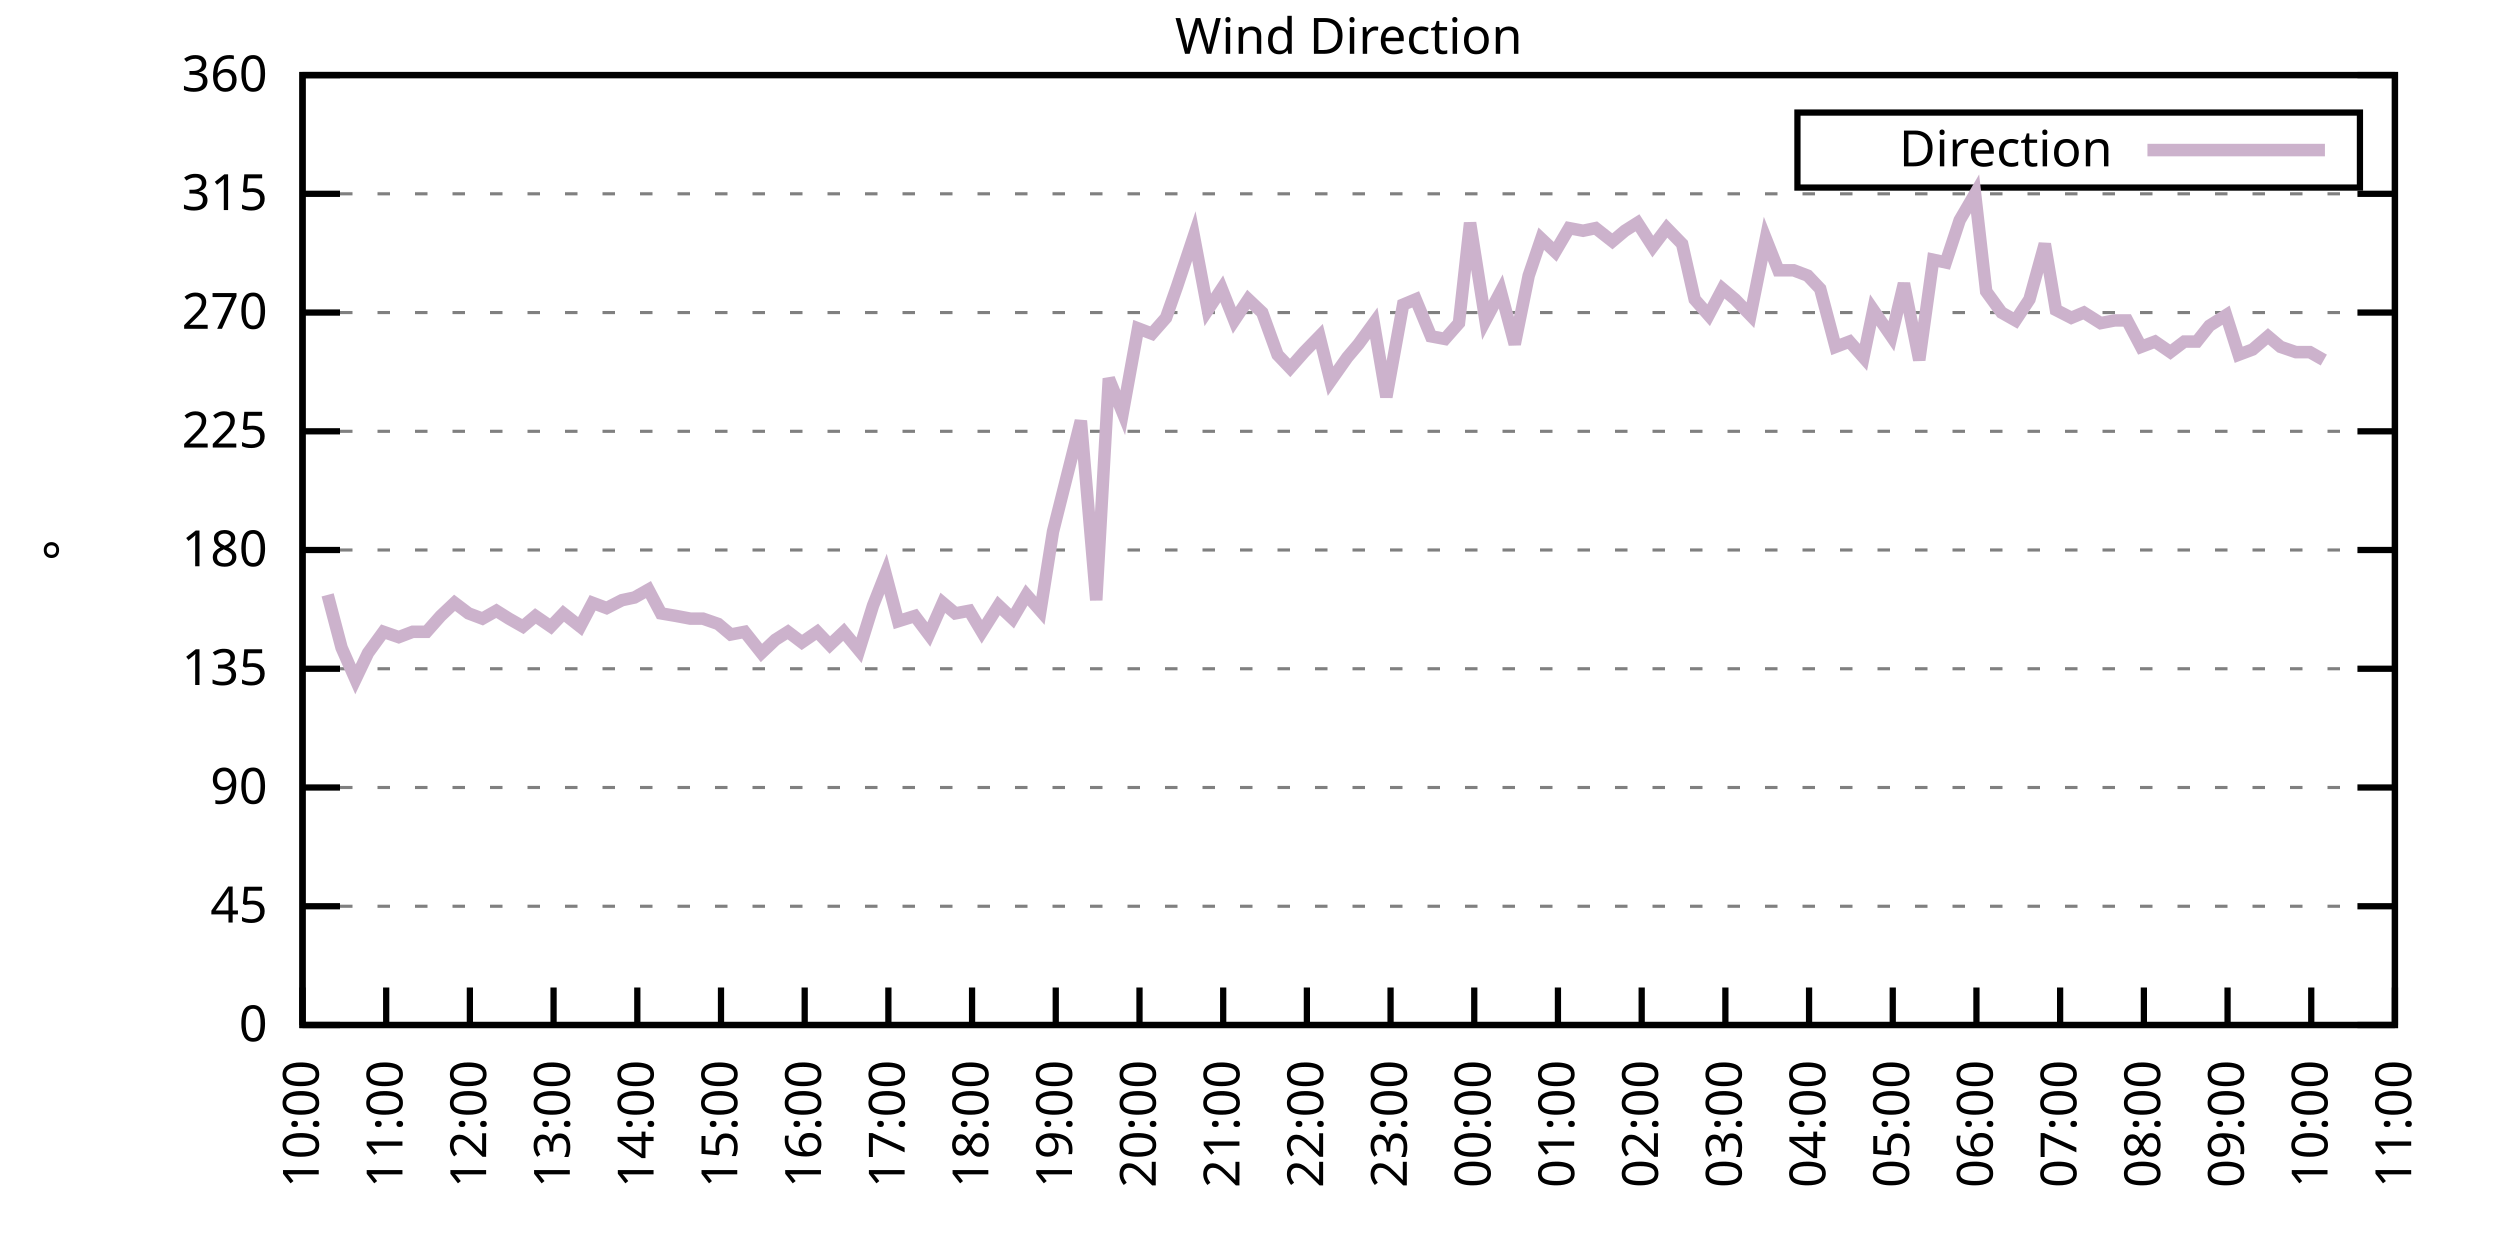
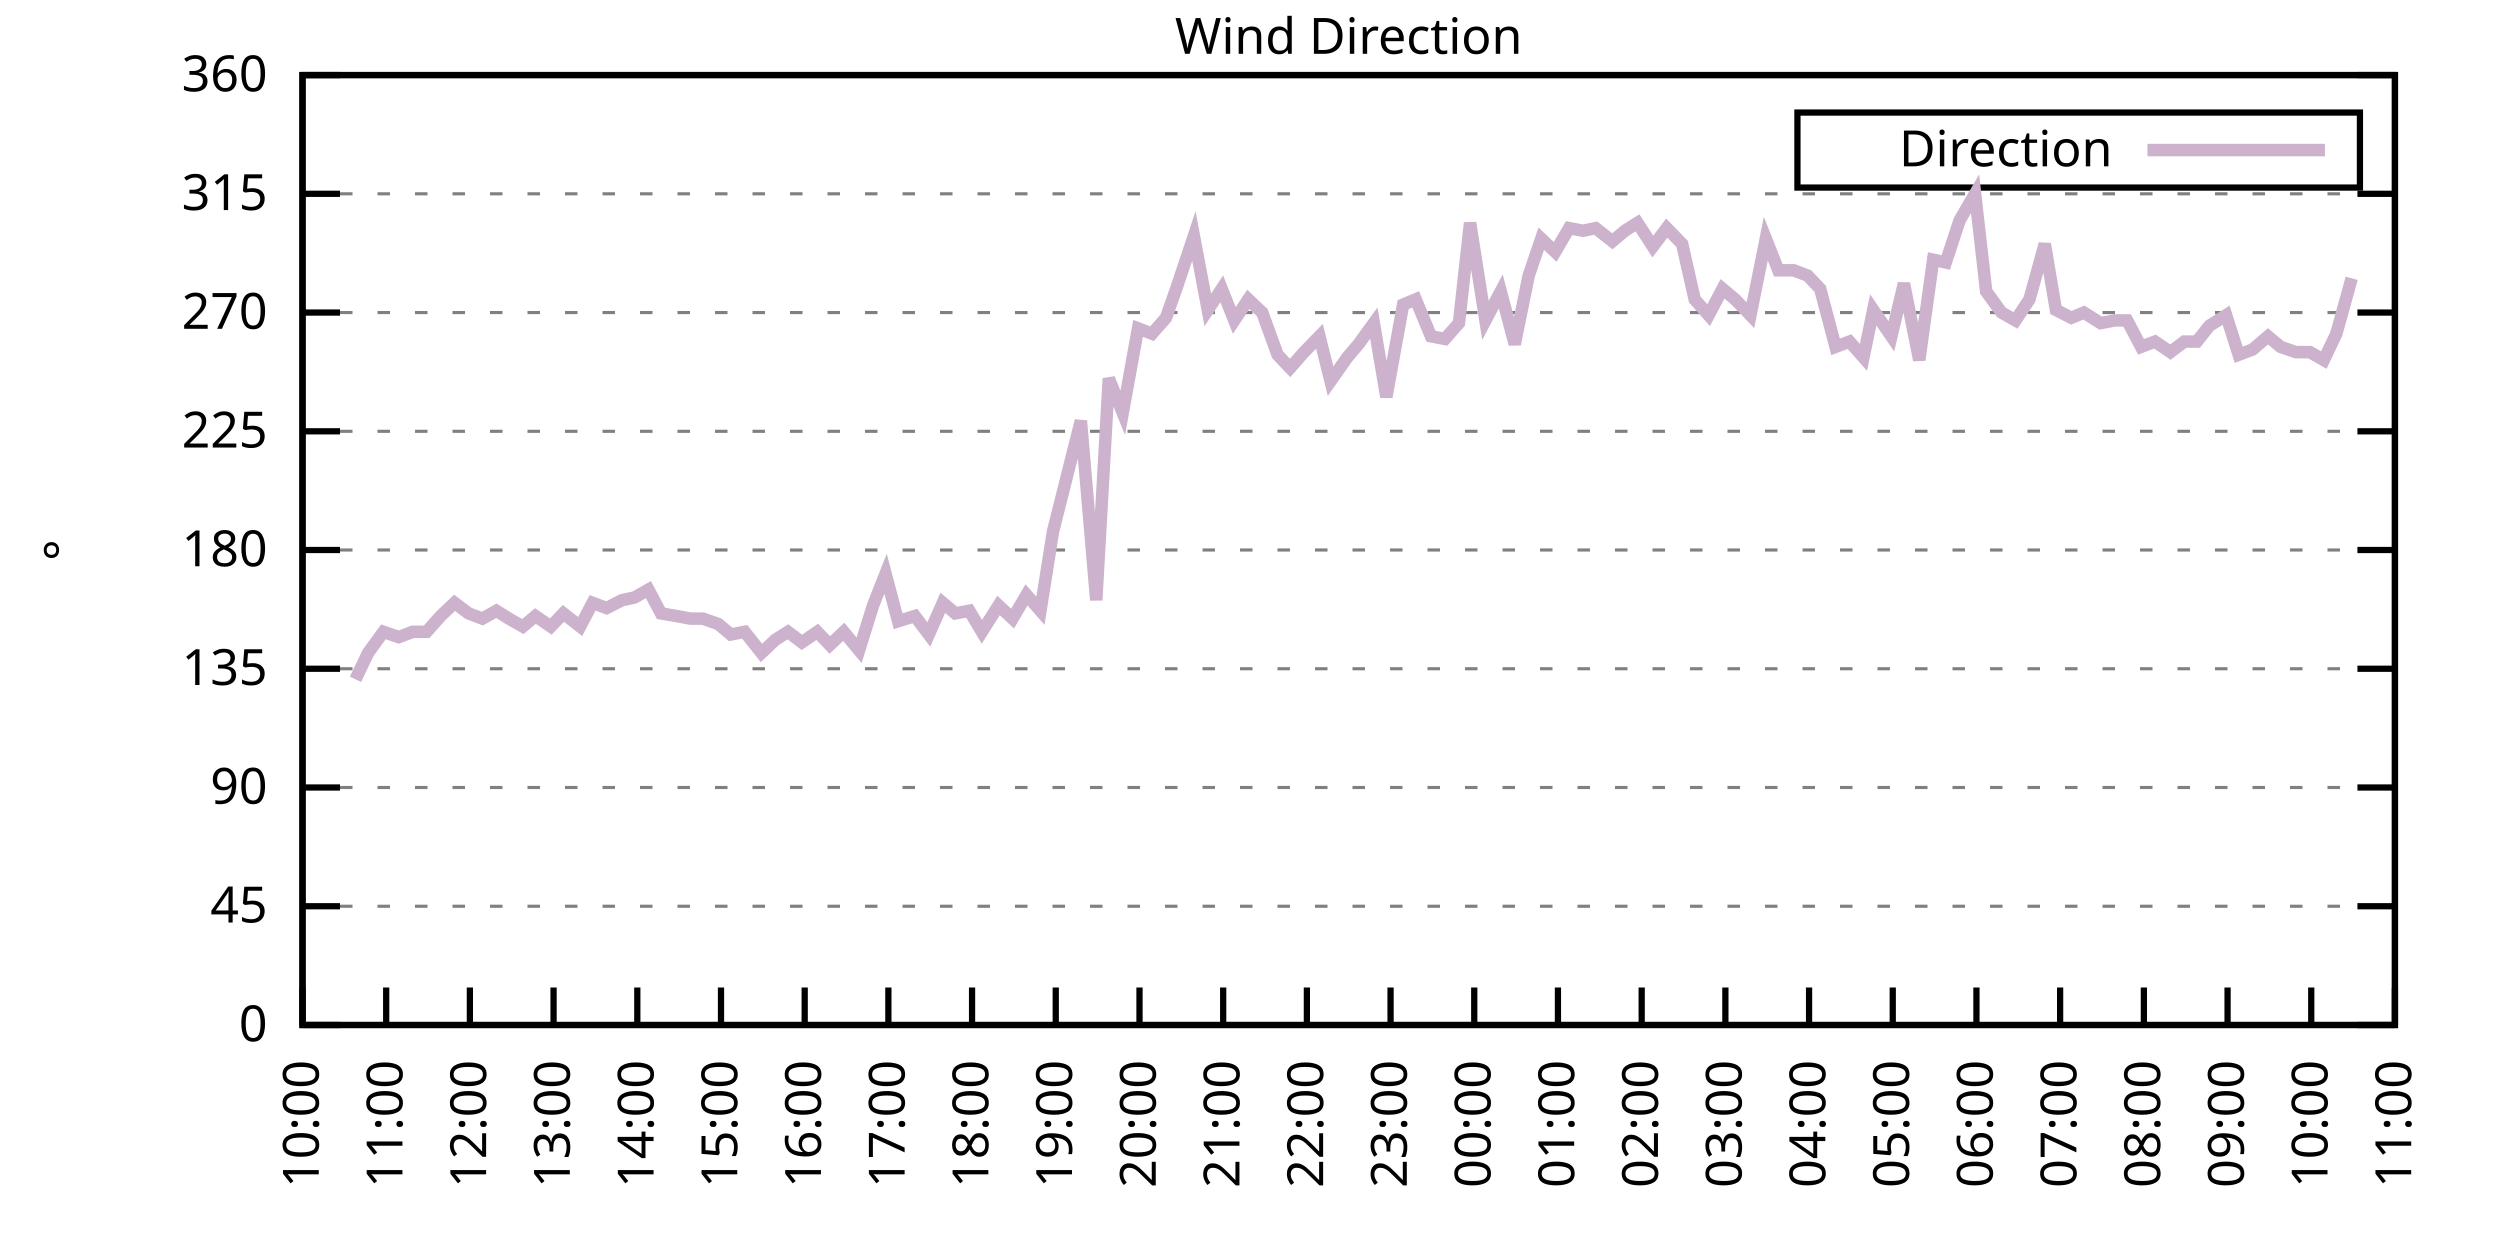
<svg xmlns="http://www.w3.org/2000/svg" xmlns:xlink="http://www.w3.org/1999/xlink" width="400" height="200" viewBox="0 0 400 200">
  <g id="gnuplot_canvas">
    <rect x="0" y="0" width="400" height="200" fill="none" />
    <defs>
      <circle id="gpDot" r="0.5" stroke-width="0.5" stroke="currentColor" />
      <path id="gpPt0" stroke-width="0.333" stroke="currentColor" d="M-1,0 h2 M0,-1 v2" />
      <path id="gpPt1" stroke-width="0.333" stroke="currentColor" d="M-1,-1 L1,1 M1,-1 L-1,1" />
      <path id="gpPt2" stroke-width="0.333" stroke="currentColor" d="M-1,0 L1,0 M0,-1 L0,1 M-1,-1 L1,1 M-1,1 L1,-1" />
      <rect id="gpPt3" stroke-width="0.333" stroke="currentColor" x="-1" y="-1" width="2" height="2" />
      <rect id="gpPt4" stroke-width="0.333" stroke="currentColor" fill="currentColor" x="-1" y="-1" width="2" height="2" />
      <circle id="gpPt5" stroke-width="0.333" stroke="currentColor" cx="0" cy="0" r="1" />
      <use xlink:href="#gpPt5" id="gpPt6" fill="currentColor" stroke="none" />
      <path id="gpPt7" stroke-width="0.333" stroke="currentColor" d="M0,-1.33 L-1.33,0.67 L1.33,0.67 z" />
      <use xlink:href="#gpPt7" id="gpPt8" fill="currentColor" stroke="none" />
      <use xlink:href="#gpPt7" id="gpPt9" stroke="currentColor" transform="rotate(180)" />
      <use xlink:href="#gpPt9" id="gpPt10" fill="currentColor" stroke="none" />
      <use xlink:href="#gpPt3" id="gpPt11" stroke="currentColor" transform="rotate(45)" />
      <use xlink:href="#gpPt11" id="gpPt12" fill="currentColor" stroke="none" />
      <path id="gpPt13" stroke-width="0.333" stroke="currentColor" d="M0,1.330 L1.265,0.411 L0.782,-1.067 L-0.782,-1.076 L-1.265,0.411 z" />
      <use xlink:href="#gpPt13" id="gpPt14" fill="currentColor" stroke="none" />
      <filter id="textbox" filterUnits="objectBoundingBox" x="0" y="0" height="1" width="1">
        <feFlood flood-color="white" flood-opacity="1" result="bgnd" />
        <feComposite in="SourceGraphic" in2="bgnd" operator="atop" />
      </filter>
      <filter id="greybox" filterUnits="objectBoundingBox" x="0" y="0" height="1" width="1">
        <feFlood flood-color="lightgrey" flood-opacity="1" result="grey" />
        <feComposite in="SourceGraphic" in2="grey" operator="atop" />
      </filter>
    </defs>
    <g fill="none" color="white" stroke="currentColor" stroke-width="1.00" stroke-linecap="butt" stroke-linejoin="miter">
</g>
    <g fill="none" color="black" stroke="currentColor" stroke-width="1.00" stroke-linecap="butt" stroke-linejoin="miter">
      <g stroke="none" shape-rendering="crispEdges">
        <polygon fill="rgb(255, 255, 255)" points="48.40,164.00 383.18,164.00 383.18,12.02 48.40,12.02 " />
      </g>
    </g>
    <g fill="none" color="black" stroke="currentColor" stroke-width="1.00" stroke-linecap="butt" stroke-linejoin="miter">
</g>
    <g fill="none" color="black" stroke="black" stroke-width="0.50" stroke-linecap="butt" stroke-linejoin="miter">
</g>
    <g fill="none" color="gray" stroke="currentColor" stroke-width="0.50" stroke-linecap="butt" stroke-linejoin="miter">
      <path stroke="gray" stroke-dasharray="2,4" class="gridline" d="M48.40,164.00 L383.19,164.00  " />
    </g>
    <g fill="none" color="gray" stroke="gray" stroke-width="1.00" stroke-linecap="butt" stroke-linejoin="miter">
</g>
    <g fill="none" color="black" stroke="currentColor" stroke-width="1.00" stroke-linecap="butt" stroke-linejoin="miter">
      <path stroke="black" d="M48.40,164.00 L54.40,164.00 M383.19,164.00 L377.19,164.00  " />
      <g transform="translate(42.80,166.60)" stroke="none" fill="black" font-family="Sans" font-size="8.00" text-anchor="end">
        <text>
          <tspan font-family="Sans"> 0</tspan>
        </text>
      </g>
    </g>
    <g fill="none" color="black" stroke="currentColor" stroke-width="1.00" stroke-linecap="butt" stroke-linejoin="miter">
</g>
    <g fill="none" color="black" stroke="black" stroke-width="0.50" stroke-linecap="butt" stroke-linejoin="miter">
</g>
    <g fill="none" color="gray" stroke="currentColor" stroke-width="0.50" stroke-linecap="butt" stroke-linejoin="miter">
      <path stroke="gray" stroke-dasharray="2,4" class="gridline" d="M48.40,145.00 L383.19,145.00  " />
    </g>
    <g fill="none" color="gray" stroke="gray" stroke-width="1.00" stroke-linecap="butt" stroke-linejoin="miter">
</g>
    <g fill="none" color="black" stroke="currentColor" stroke-width="1.00" stroke-linecap="butt" stroke-linejoin="miter">
      <path stroke="black" d="M48.40,145.00 L54.40,145.00 M383.19,145.00 L377.19,145.00  " />
      <g transform="translate(42.80,147.60)" stroke="none" fill="black" font-family="Sans" font-size="8.00" text-anchor="end">
        <text>
          <tspan font-family="Sans"> 45</tspan>
        </text>
      </g>
    </g>
    <g fill="none" color="black" stroke="currentColor" stroke-width="1.00" stroke-linecap="butt" stroke-linejoin="miter">
</g>
    <g fill="none" color="black" stroke="black" stroke-width="0.50" stroke-linecap="butt" stroke-linejoin="miter">
</g>
    <g fill="none" color="gray" stroke="currentColor" stroke-width="0.50" stroke-linecap="butt" stroke-linejoin="miter">
      <path stroke="gray" stroke-dasharray="2,4" class="gridline" d="M48.40,126.00 L383.19,126.00  " />
    </g>
    <g fill="none" color="gray" stroke="gray" stroke-width="1.00" stroke-linecap="butt" stroke-linejoin="miter">
</g>
    <g fill="none" color="black" stroke="currentColor" stroke-width="1.00" stroke-linecap="butt" stroke-linejoin="miter">
      <path stroke="black" d="M48.40,126.00 L54.40,126.00 M383.19,126.00 L377.19,126.00  " />
      <g transform="translate(42.80,128.60)" stroke="none" fill="black" font-family="Sans" font-size="8.00" text-anchor="end">
        <text>
          <tspan font-family="Sans"> 90</tspan>
        </text>
      </g>
    </g>
    <g fill="none" color="black" stroke="currentColor" stroke-width="1.00" stroke-linecap="butt" stroke-linejoin="miter">
</g>
    <g fill="none" color="black" stroke="black" stroke-width="0.50" stroke-linecap="butt" stroke-linejoin="miter">
</g>
    <g fill="none" color="gray" stroke="currentColor" stroke-width="0.50" stroke-linecap="butt" stroke-linejoin="miter">
      <path stroke="gray" stroke-dasharray="2,4" class="gridline" d="M48.40,107.00 L383.19,107.00  " />
    </g>
    <g fill="none" color="gray" stroke="gray" stroke-width="1.00" stroke-linecap="butt" stroke-linejoin="miter">
</g>
    <g fill="none" color="black" stroke="currentColor" stroke-width="1.00" stroke-linecap="butt" stroke-linejoin="miter">
      <path stroke="black" d="M48.40,107.00 L54.40,107.00 M383.19,107.00 L377.19,107.00  " />
      <g transform="translate(42.80,109.60)" stroke="none" fill="black" font-family="Sans" font-size="8.00" text-anchor="end">
        <text>
          <tspan font-family="Sans"> 135</tspan>
        </text>
      </g>
    </g>
    <g fill="none" color="black" stroke="currentColor" stroke-width="1.00" stroke-linecap="butt" stroke-linejoin="miter">
</g>
    <g fill="none" color="black" stroke="black" stroke-width="0.50" stroke-linecap="butt" stroke-linejoin="miter">
</g>
    <g fill="none" color="gray" stroke="currentColor" stroke-width="0.50" stroke-linecap="butt" stroke-linejoin="miter">
      <path stroke="gray" stroke-dasharray="2,4" class="gridline" d="M48.40,88.00 L383.19,88.00  " />
    </g>
    <g fill="none" color="gray" stroke="gray" stroke-width="1.00" stroke-linecap="butt" stroke-linejoin="miter">
</g>
    <g fill="none" color="black" stroke="currentColor" stroke-width="1.00" stroke-linecap="butt" stroke-linejoin="miter">
      <path stroke="black" d="M48.40,88.00 L54.40,88.00 M383.19,88.00 L377.19,88.00  " />
      <g transform="translate(42.80,90.60)" stroke="none" fill="black" font-family="Sans" font-size="8.00" text-anchor="end">
        <text>
          <tspan font-family="Sans"> 180</tspan>
        </text>
      </g>
    </g>
    <g fill="none" color="black" stroke="currentColor" stroke-width="1.00" stroke-linecap="butt" stroke-linejoin="miter">
</g>
    <g fill="none" color="black" stroke="black" stroke-width="0.50" stroke-linecap="butt" stroke-linejoin="miter">
</g>
    <g fill="none" color="gray" stroke="currentColor" stroke-width="0.50" stroke-linecap="butt" stroke-linejoin="miter">
      <path stroke="gray" stroke-dasharray="2,4" class="gridline" d="M48.40,69.01 L383.19,69.01  " />
    </g>
    <g fill="none" color="gray" stroke="gray" stroke-width="1.00" stroke-linecap="butt" stroke-linejoin="miter">
</g>
    <g fill="none" color="black" stroke="currentColor" stroke-width="1.00" stroke-linecap="butt" stroke-linejoin="miter">
      <path stroke="black" d="M48.40,69.01 L54.40,69.01 M383.19,69.01 L377.19,69.01  " />
      <g transform="translate(42.80,71.61)" stroke="none" fill="black" font-family="Sans" font-size="8.00" text-anchor="end">
        <text>
          <tspan font-family="Sans"> 225</tspan>
        </text>
      </g>
    </g>
    <g fill="none" color="black" stroke="currentColor" stroke-width="1.00" stroke-linecap="butt" stroke-linejoin="miter">
</g>
    <g fill="none" color="black" stroke="black" stroke-width="0.50" stroke-linecap="butt" stroke-linejoin="miter">
</g>
    <g fill="none" color="gray" stroke="currentColor" stroke-width="0.50" stroke-linecap="butt" stroke-linejoin="miter">
      <path stroke="gray" stroke-dasharray="2,4" class="gridline" d="M48.40,50.01 L383.19,50.01  " />
    </g>
    <g fill="none" color="gray" stroke="gray" stroke-width="1.00" stroke-linecap="butt" stroke-linejoin="miter">
</g>
    <g fill="none" color="black" stroke="currentColor" stroke-width="1.00" stroke-linecap="butt" stroke-linejoin="miter">
      <path stroke="black" d="M48.40,50.01 L54.40,50.01 M383.19,50.01 L377.19,50.01  " />
      <g transform="translate(42.80,52.61)" stroke="none" fill="black" font-family="Sans" font-size="8.00" text-anchor="end">
        <text>
          <tspan font-family="Sans"> 270</tspan>
        </text>
      </g>
    </g>
    <g fill="none" color="black" stroke="currentColor" stroke-width="1.00" stroke-linecap="butt" stroke-linejoin="miter">
</g>
    <g fill="none" color="black" stroke="black" stroke-width="0.50" stroke-linecap="butt" stroke-linejoin="miter">
</g>
    <g fill="none" color="gray" stroke="currentColor" stroke-width="0.50" stroke-linecap="butt" stroke-linejoin="miter">
      <path stroke="gray" stroke-dasharray="2,4" class="gridline" d="M48.40,31.01 L383.19,31.01  " />
    </g>
    <g fill="none" color="gray" stroke="gray" stroke-width="1.00" stroke-linecap="butt" stroke-linejoin="miter">
</g>
    <g fill="none" color="black" stroke="currentColor" stroke-width="1.00" stroke-linecap="butt" stroke-linejoin="miter">
      <path stroke="black" d="M48.40,31.01 L54.40,31.01 M383.19,31.01 L377.19,31.01  " />
      <g transform="translate(42.80,33.61)" stroke="none" fill="black" font-family="Sans" font-size="8.00" text-anchor="end">
        <text>
          <tspan font-family="Sans"> 315</tspan>
        </text>
      </g>
    </g>
    <g fill="none" color="black" stroke="currentColor" stroke-width="1.00" stroke-linecap="butt" stroke-linejoin="miter">
</g>
    <g fill="none" color="black" stroke="black" stroke-width="0.50" stroke-linecap="butt" stroke-linejoin="miter">
</g>
    <g fill="none" color="gray" stroke="currentColor" stroke-width="0.50" stroke-linecap="butt" stroke-linejoin="miter">
      <path stroke="gray" stroke-dasharray="2,4" class="gridline" d="M48.40,12.01 L383.19,12.01  " />
    </g>
    <g fill="none" color="gray" stroke="gray" stroke-width="1.00" stroke-linecap="butt" stroke-linejoin="miter">
</g>
    <g fill="none" color="black" stroke="currentColor" stroke-width="1.00" stroke-linecap="butt" stroke-linejoin="miter">
      <path stroke="black" d="M48.40,12.01 L54.40,12.01 M383.19,12.01 L377.19,12.01  " />
      <g transform="translate(42.80,14.61)" stroke="none" fill="black" font-family="Sans" font-size="8.00" text-anchor="end">
        <text>
          <tspan font-family="Sans"> 360</tspan>
        </text>
      </g>
    </g>
    <g fill="none" color="black" stroke="currentColor" stroke-width="1.00" stroke-linecap="butt" stroke-linejoin="miter">
      <path stroke="black" d="M48.40,164.00 L48.40,158.00  " />
      <g transform="translate(51.00,169.60) rotate(270.00)" stroke="none" fill="black" font-family="Sans" font-size="8.00" text-anchor="end">
        <text>
          <tspan font-family="Sans">10:00</tspan>
        </text>
      </g>
    </g>
    <g fill="none" color="black" stroke="currentColor" stroke-width="1.00" stroke-linecap="butt" stroke-linejoin="miter">
      <path stroke="black" d="M61.79,164.00 L61.79,158.00  " />
      <g transform="translate(64.39,169.60) rotate(270.00)" stroke="none" fill="black" font-family="Sans" font-size="8.00" text-anchor="end">
        <text>
          <tspan font-family="Sans">11:00</tspan>
        </text>
      </g>
    </g>
    <g fill="none" color="black" stroke="currentColor" stroke-width="1.00" stroke-linecap="butt" stroke-linejoin="miter">
      <path stroke="black" d="M75.18,164.00 L75.18,158.00  " />
      <g transform="translate(77.78,169.60) rotate(270.00)" stroke="none" fill="black" font-family="Sans" font-size="8.00" text-anchor="end">
        <text>
          <tspan font-family="Sans">12:00</tspan>
        </text>
      </g>
    </g>
    <g fill="none" color="black" stroke="currentColor" stroke-width="1.00" stroke-linecap="butt" stroke-linejoin="miter">
      <path stroke="black" d="M88.57,164.00 L88.57,158.00  " />
      <g transform="translate(91.17,169.60) rotate(270.00)" stroke="none" fill="black" font-family="Sans" font-size="8.00" text-anchor="end">
        <text>
          <tspan font-family="Sans">13:00</tspan>
        </text>
      </g>
    </g>
    <g fill="none" color="black" stroke="currentColor" stroke-width="1.00" stroke-linecap="butt" stroke-linejoin="miter">
      <path stroke="black" d="M101.97,164.00 L101.97,158.00  " />
      <g transform="translate(104.57,169.60) rotate(270.00)" stroke="none" fill="black" font-family="Sans" font-size="8.00" text-anchor="end">
        <text>
          <tspan font-family="Sans">14:00</tspan>
        </text>
      </g>
    </g>
    <g fill="none" color="black" stroke="currentColor" stroke-width="1.00" stroke-linecap="butt" stroke-linejoin="miter">
      <path stroke="black" d="M115.36,164.00 L115.36,158.00  " />
      <g transform="translate(117.96,169.60) rotate(270.00)" stroke="none" fill="black" font-family="Sans" font-size="8.00" text-anchor="end">
        <text>
          <tspan font-family="Sans">15:00</tspan>
        </text>
      </g>
    </g>
    <g fill="none" color="black" stroke="currentColor" stroke-width="1.00" stroke-linecap="butt" stroke-linejoin="miter">
      <path stroke="black" d="M128.75,164.00 L128.75,158.00  " />
      <g transform="translate(131.35,169.60) rotate(270.00)" stroke="none" fill="black" font-family="Sans" font-size="8.00" text-anchor="end">
        <text>
          <tspan font-family="Sans">16:00</tspan>
        </text>
      </g>
    </g>
    <g fill="none" color="black" stroke="currentColor" stroke-width="1.00" stroke-linecap="butt" stroke-linejoin="miter">
      <path stroke="black" d="M142.14,164.00 L142.14,158.00  " />
      <g transform="translate(144.74,169.60) rotate(270.00)" stroke="none" fill="black" font-family="Sans" font-size="8.00" text-anchor="end">
        <text>
          <tspan font-family="Sans">17:00</tspan>
        </text>
      </g>
    </g>
    <g fill="none" color="black" stroke="currentColor" stroke-width="1.00" stroke-linecap="butt" stroke-linejoin="miter">
      <path stroke="black" d="M155.53,164.00 L155.53,158.00  " />
      <g transform="translate(158.13,169.60) rotate(270.00)" stroke="none" fill="black" font-family="Sans" font-size="8.00" text-anchor="end">
        <text>
          <tspan font-family="Sans">18:00</tspan>
        </text>
      </g>
    </g>
    <g fill="none" color="black" stroke="currentColor" stroke-width="1.00" stroke-linecap="butt" stroke-linejoin="miter">
      <path stroke="black" d="M168.92,164.00 L168.92,158.00  " />
      <g transform="translate(171.52,169.60) rotate(270.00)" stroke="none" fill="black" font-family="Sans" font-size="8.00" text-anchor="end">
        <text>
          <tspan font-family="Sans">19:00</tspan>
        </text>
      </g>
    </g>
    <g fill="none" color="black" stroke="currentColor" stroke-width="1.00" stroke-linecap="butt" stroke-linejoin="miter">
      <path stroke="black" d="M182.32,164.00 L182.32,158.00  " />
      <g transform="translate(184.92,169.60) rotate(270.00)" stroke="none" fill="black" font-family="Sans" font-size="8.00" text-anchor="end">
        <text>
          <tspan font-family="Sans">20:00</tspan>
        </text>
      </g>
    </g>
    <g fill="none" color="black" stroke="currentColor" stroke-width="1.00" stroke-linecap="butt" stroke-linejoin="miter">
      <path stroke="black" d="M195.71,164.00 L195.71,158.00  " />
      <g transform="translate(198.31,169.60) rotate(270.00)" stroke="none" fill="black" font-family="Sans" font-size="8.00" text-anchor="end">
        <text>
          <tspan font-family="Sans">21:00</tspan>
        </text>
      </g>
    </g>
    <g fill="none" color="black" stroke="currentColor" stroke-width="1.00" stroke-linecap="butt" stroke-linejoin="miter">
      <path stroke="black" d="M209.10,164.00 L209.10,158.00  " />
      <g transform="translate(211.70,169.60) rotate(270.00)" stroke="none" fill="black" font-family="Sans" font-size="8.00" text-anchor="end">
        <text>
          <tspan font-family="Sans">22:00</tspan>
        </text>
      </g>
    </g>
    <g fill="none" color="black" stroke="currentColor" stroke-width="1.00" stroke-linecap="butt" stroke-linejoin="miter">
      <path stroke="black" d="M222.49,164.00 L222.49,158.00  " />
      <g transform="translate(225.09,169.60) rotate(270.00)" stroke="none" fill="black" font-family="Sans" font-size="8.00" text-anchor="end">
        <text>
          <tspan font-family="Sans">23:00</tspan>
        </text>
      </g>
    </g>
    <g fill="none" color="black" stroke="currentColor" stroke-width="1.00" stroke-linecap="butt" stroke-linejoin="miter">
      <path stroke="black" d="M235.88,164.00 L235.88,158.00  " />
      <g transform="translate(238.48,169.60) rotate(270.00)" stroke="none" fill="black" font-family="Sans" font-size="8.00" text-anchor="end">
        <text>
          <tspan font-family="Sans">00:00</tspan>
        </text>
      </g>
    </g>
    <g fill="none" color="black" stroke="currentColor" stroke-width="1.00" stroke-linecap="butt" stroke-linejoin="miter">
      <path stroke="black" d="M249.27,164.00 L249.27,158.00  " />
      <g transform="translate(251.87,169.60) rotate(270.00)" stroke="none" fill="black" font-family="Sans" font-size="8.00" text-anchor="end">
        <text>
          <tspan font-family="Sans">01:00</tspan>
        </text>
      </g>
    </g>
    <g fill="none" color="black" stroke="currentColor" stroke-width="1.00" stroke-linecap="butt" stroke-linejoin="miter">
      <path stroke="black" d="M262.67,164.00 L262.67,158.00  " />
      <g transform="translate(265.27,169.60) rotate(270.00)" stroke="none" fill="black" font-family="Sans" font-size="8.00" text-anchor="end">
        <text>
          <tspan font-family="Sans">02:00</tspan>
        </text>
      </g>
    </g>
    <g fill="none" color="black" stroke="currentColor" stroke-width="1.00" stroke-linecap="butt" stroke-linejoin="miter">
      <path stroke="black" d="M276.06,164.00 L276.06,158.00  " />
      <g transform="translate(278.66,169.60) rotate(270.00)" stroke="none" fill="black" font-family="Sans" font-size="8.00" text-anchor="end">
        <text>
          <tspan font-family="Sans">03:00</tspan>
        </text>
      </g>
    </g>
    <g fill="none" color="black" stroke="currentColor" stroke-width="1.00" stroke-linecap="butt" stroke-linejoin="miter">
      <path stroke="black" d="M289.45,164.00 L289.45,158.00  " />
      <g transform="translate(292.05,169.60) rotate(270.00)" stroke="none" fill="black" font-family="Sans" font-size="8.00" text-anchor="end">
        <text>
          <tspan font-family="Sans">04:00</tspan>
        </text>
      </g>
    </g>
    <g fill="none" color="black" stroke="currentColor" stroke-width="1.00" stroke-linecap="butt" stroke-linejoin="miter">
      <path stroke="black" d="M302.84,164.00 L302.84,158.00  " />
      <g transform="translate(305.44,169.60) rotate(270.00)" stroke="none" fill="black" font-family="Sans" font-size="8.00" text-anchor="end">
        <text>
          <tspan font-family="Sans">05:00</tspan>
        </text>
      </g>
    </g>
    <g fill="none" color="black" stroke="currentColor" stroke-width="1.00" stroke-linecap="butt" stroke-linejoin="miter">
      <path stroke="black" d="M316.23,164.00 L316.23,158.00  " />
      <g transform="translate(318.83,169.60) rotate(270.00)" stroke="none" fill="black" font-family="Sans" font-size="8.00" text-anchor="end">
        <text>
          <tspan font-family="Sans">06:00</tspan>
        </text>
      </g>
    </g>
    <g fill="none" color="black" stroke="currentColor" stroke-width="1.00" stroke-linecap="butt" stroke-linejoin="miter">
      <path stroke="black" d="M329.62,164.00 L329.62,158.00  " />
      <g transform="translate(332.22,169.60) rotate(270.00)" stroke="none" fill="black" font-family="Sans" font-size="8.00" text-anchor="end">
        <text>
          <tspan font-family="Sans">07:00</tspan>
        </text>
      </g>
    </g>
    <g fill="none" color="black" stroke="currentColor" stroke-width="1.00" stroke-linecap="butt" stroke-linejoin="miter">
      <path stroke="black" d="M343.02,164.00 L343.02,158.00  " />
      <g transform="translate(345.62,169.60) rotate(270.00)" stroke="none" fill="black" font-family="Sans" font-size="8.00" text-anchor="end">
        <text>
          <tspan font-family="Sans">08:00</tspan>
        </text>
      </g>
    </g>
    <g fill="none" color="black" stroke="currentColor" stroke-width="1.00" stroke-linecap="butt" stroke-linejoin="miter">
      <path stroke="black" d="M356.41,164.00 L356.41,158.00  " />
      <g transform="translate(359.01,169.60) rotate(270.00)" stroke="none" fill="black" font-family="Sans" font-size="8.00" text-anchor="end">
        <text>
          <tspan font-family="Sans">09:00</tspan>
        </text>
      </g>
    </g>
    <g fill="none" color="black" stroke="currentColor" stroke-width="1.00" stroke-linecap="butt" stroke-linejoin="miter">
      <path stroke="black" d="M369.80,164.00 L369.80,158.00  " />
      <g transform="translate(372.40,169.60) rotate(270.00)" stroke="none" fill="black" font-family="Sans" font-size="8.00" text-anchor="end">
        <text>
          <tspan font-family="Sans">10:00</tspan>
        </text>
      </g>
    </g>
    <g fill="none" color="black" stroke="currentColor" stroke-width="1.00" stroke-linecap="butt" stroke-linejoin="miter">
      <path stroke="black" d="M383.19,164.00 L383.19,158.00  " />
      <g transform="translate(385.79,169.60) rotate(270.00)" stroke="none" fill="black" font-family="Sans" font-size="8.00" text-anchor="end">
        <text>
          <tspan font-family="Sans">11:00</tspan>
        </text>
      </g>
    </g>
    <g fill="none" color="black" stroke="currentColor" stroke-width="1.00" stroke-linecap="butt" stroke-linejoin="miter">
</g>
    <g fill="none" color="black" stroke="currentColor" stroke-width="1.00" stroke-linecap="butt" stroke-linejoin="miter">
      <path stroke="black" d="M48.40,12.01 L48.40,164.00 L383.19,164.00 L383.19,12.01 L48.40,12.01 Z  " />
    </g>
    <g fill="none" color="black" stroke="currentColor" stroke-width="1.00" stroke-linecap="butt" stroke-linejoin="miter">
</g>
    <g fill="none" color="black" stroke="currentColor" stroke-width="1.00" stroke-linecap="butt" stroke-linejoin="miter">
      <path stroke="black" d="M287.59,30.01 L287.59,18.01 L377.59,18.01 L377.59,30.01 L287.59,30.01 Z  " />
    </g>
    <g id="Wind_direction_plot_1">
      <g fill="none" color="white" stroke="black" stroke-width="2.00" stroke-linecap="butt" stroke-linejoin="miter">
</g>
      <g fill="none" color="black" stroke="currentColor" stroke-width="2.00" stroke-linecap="butt" stroke-linejoin="miter">
        <g transform="translate(337.99,26.61)" stroke="none" fill="black" font-family="Sans" font-size="8.00" text-anchor="end">
          <text>
            <tspan font-family="Sans">Direction</tspan>
          </text>
        </g>
      </g>
      <g fill="none" color="black" stroke="currentColor" stroke-width="2.00" stroke-linecap="butt" stroke-linejoin="miter">
-         <path stroke="rgb(204, 178, 204)" d="M343.59,24.01 L371.99,24.01 M52.42,95.18 L54.65,103.63 L56.88,108.69 L58.89,104.47 L61.35,101.09 L63.80,101.94   L66.03,101.09 L68.26,101.09 L70.50,98.56 L72.73,96.45 L74.96,98.14 L77.19,98.98 L79.42,97.72 L81.43,98.98   L83.66,100.25 L85.67,98.56 L88.13,100.25 L90.14,98.14 L92.82,100.25 L94.82,96.45 L97.06,97.29 L99.51,96.03   L101.52,95.60 L103.75,94.34 L105.76,98.14 L108.22,98.56 L110.45,98.98 L112.46,98.98 L114.91,99.83 L116.92,101.52   L119.15,101.09 L121.83,104.47 L124.06,102.36 L126.07,101.09 L128.30,102.78 L130.76,101.09 L132.77,103.20 L135.00,101.09   L137.45,104.05 L139.69,96.87 L141.69,91.80 L143.70,99.40 L146.38,98.56 L148.61,101.52 L150.85,96.45 L152.85,98.14   L155.09,97.72 L157.10,101.09 L159.77,96.87 L162.01,98.98 L164.24,95.18 L166.47,97.72 L168.48,85.05 L170.71,76.18   L172.94,67.32 L175.40,96.03 L177.41,60.56 L179.64,66.05 L182.09,52.54 L184.32,53.39 L186.56,50.85 L188.34,45.79   L191.02,37.76 L193.25,49.59 L195.48,46.21 L197.49,51.27 L199.73,47.90 L201.96,50.01 L204.41,56.76 L206.42,58.87   L208.65,56.34 L211.11,53.81 L212.89,60.98 L215.57,57.18 L217.36,55.07 L219.81,51.70 L221.82,63.52 L224.50,48.74   L226.51,47.90 L228.96,53.81 L231.20,54.23 L233.43,51.70 L235.21,35.65 L237.67,51.27 L240.12,46.63 L242.36,55.07   L244.59,44.10 L246.60,38.19 L248.83,40.30 L251.06,36.50 L253.29,36.92 L255.30,36.50 L257.98,38.61 L259.99,36.92   L262.00,35.65 L264.45,39.45 L266.68,36.50 L269.14,39.03 L271.15,47.90 L273.38,50.43 L275.61,46.21 L277.62,47.90   L280.07,50.43 L282.53,38.19 L284.54,43.25 L286.99,43.25 L289.23,44.10 L291.23,46.21 L293.69,55.50 L295.92,54.65   L298.15,57.18 L299.72,49.59 L302.62,53.81 L304.63,45.36 L307.08,57.61 L309.31,41.56 L311.32,41.99 L313.55,35.23   L316.01,31.01 L317.79,46.63 L320.25,50.01 L322.48,51.27 L324.71,47.90 L327.17,39.03 L328.95,49.59 L331.41,50.85   L333.42,50.01 L336.10,51.70 L338.33,51.27 L340.34,51.27 L342.57,55.50 L344.80,54.65 L347.26,56.34 L349.49,54.65   L351.50,54.65 L353.51,52.12 L356.18,50.43 L358.19,56.76 L360.42,55.92 L362.88,53.81 L364.89,55.50 L367.34,56.34   L369.58,56.34 L371.81,57.61  " />
+         <path stroke="rgb(204, 178, 204)" d="M343.59,24.01 L371.99,24.01 M56.88,108.69 L58.89,104.47 L61.35,101.09 L63.80,101.94 L66.03,101.09 L68.26,101.09   L70.50,98.56 L72.73,96.45 L74.96,98.14 L77.19,98.98 L79.42,97.72 L81.43,98.98 L83.66,100.25 L85.67,98.56   L88.13,100.25 L90.14,98.14 L92.82,100.25 L94.82,96.45 L97.06,97.29 L99.51,96.03 L101.52,95.60 L103.75,94.34   L105.76,98.14 L108.22,98.56 L110.45,98.98 L112.46,98.98 L114.91,99.83 L116.92,101.52 L119.15,101.09 L121.83,104.47   L124.06,102.36 L126.07,101.09 L128.30,102.78 L130.76,101.09 L132.77,103.20 L135.00,101.09 L137.45,104.05 L139.69,96.87   L141.69,91.80 L143.70,99.40 L146.38,98.56 L148.61,101.52 L150.85,96.45 L152.85,98.14 L155.09,97.72 L157.10,101.09   L159.77,96.87 L162.01,98.98 L164.24,95.18 L166.47,97.72 L168.48,85.05 L170.71,76.18 L172.94,67.32 L175.40,96.03   L177.41,60.56 L179.64,66.05 L182.09,52.54 L184.32,53.39 L186.56,50.85 L188.34,45.79 L191.02,37.76 L193.25,49.59   L195.48,46.21 L197.49,51.27 L199.73,47.90 L201.96,50.01 L204.41,56.76 L206.42,58.87 L208.65,56.34 L211.11,53.81   L212.89,60.98 L215.57,57.18 L217.36,55.07 L219.81,51.70 L221.82,63.52 L224.50,48.74 L226.51,47.90 L228.96,53.81   L231.20,54.23 L233.43,51.70 L235.21,35.65 L237.67,51.27 L240.12,46.63 L242.36,55.07 L244.59,44.10 L246.60,38.19   L248.83,40.30 L251.06,36.50 L253.29,36.92 L255.30,36.50 L257.98,38.61 L259.99,36.92 L262.00,35.65 L264.45,39.45   L266.68,36.50 L269.14,39.03 L271.15,47.90 L273.38,50.43 L275.61,46.21 L277.62,47.90 L280.07,50.43 L282.53,38.19   L284.54,43.25 L286.99,43.25 L289.23,44.10 L291.23,46.21 L293.69,55.50 L295.92,54.65 L298.15,57.18 L299.72,49.59   L302.62,53.81 L304.63,45.36 L307.08,57.61 L309.31,41.56 L311.32,41.99 L313.55,35.23 L316.01,31.01 L317.79,46.63   L320.25,50.01 L322.48,51.27 L324.71,47.90 L327.17,39.03 L328.95,49.59 L331.41,50.85 L333.42,50.01 L336.10,51.70   L338.33,51.27 L340.34,51.27 L342.57,55.50 L344.80,54.65 L347.26,56.34 L349.49,54.65 L351.50,54.65 L353.51,52.12   L356.18,50.43 L358.19,56.76 L360.42,55.92 L362.88,53.81 L364.89,55.50 L367.34,56.34 L369.58,56.34 L371.81,57.61   L373.82,53.39 L376.27,44.52  " />
      </g>
    </g>
    <g fill="none" color="black" stroke="currentColor" stroke-width="2.00" stroke-linecap="butt" stroke-linejoin="miter">
</g>
    <g fill="none" color="black" stroke="black" stroke-width="1.00" stroke-linecap="butt" stroke-linejoin="miter">
</g>
    <g fill="none" color="black" stroke="currentColor" stroke-width="1.00" stroke-linecap="butt" stroke-linejoin="miter">
      <path stroke="black" d="M48.40,12.01 L48.40,164.00 L383.19,164.00 L383.19,12.01 L48.40,12.01 Z  " />
      <g transform="translate(12.80,88.01) rotate(270.00)" stroke="none" fill="black" font-family="Sans" font-size="8.00" text-anchor="middle">
        <text>
          <tspan font-family="Sans">°</tspan>
        </text>
      </g>
    </g>
    <g fill="none" color="black" stroke="currentColor" stroke-width="1.00" stroke-linecap="butt" stroke-linejoin="miter">
</g>
    <g fill="none" color="black" stroke="currentColor" stroke-width="1.00" stroke-linecap="butt" stroke-linejoin="miter">
      <g transform="translate(215.79,8.61)" stroke="none" fill="black" font-family="Sans" font-size="8.00" text-anchor="middle">
        <text>
          <tspan font-family="Sans">Wind Direction</tspan>
        </text>
      </g>
    </g>
    <g fill="none" color="black" stroke="currentColor" stroke-width="1.00" stroke-linecap="butt" stroke-linejoin="miter">
</g>
  </g>
</svg>
